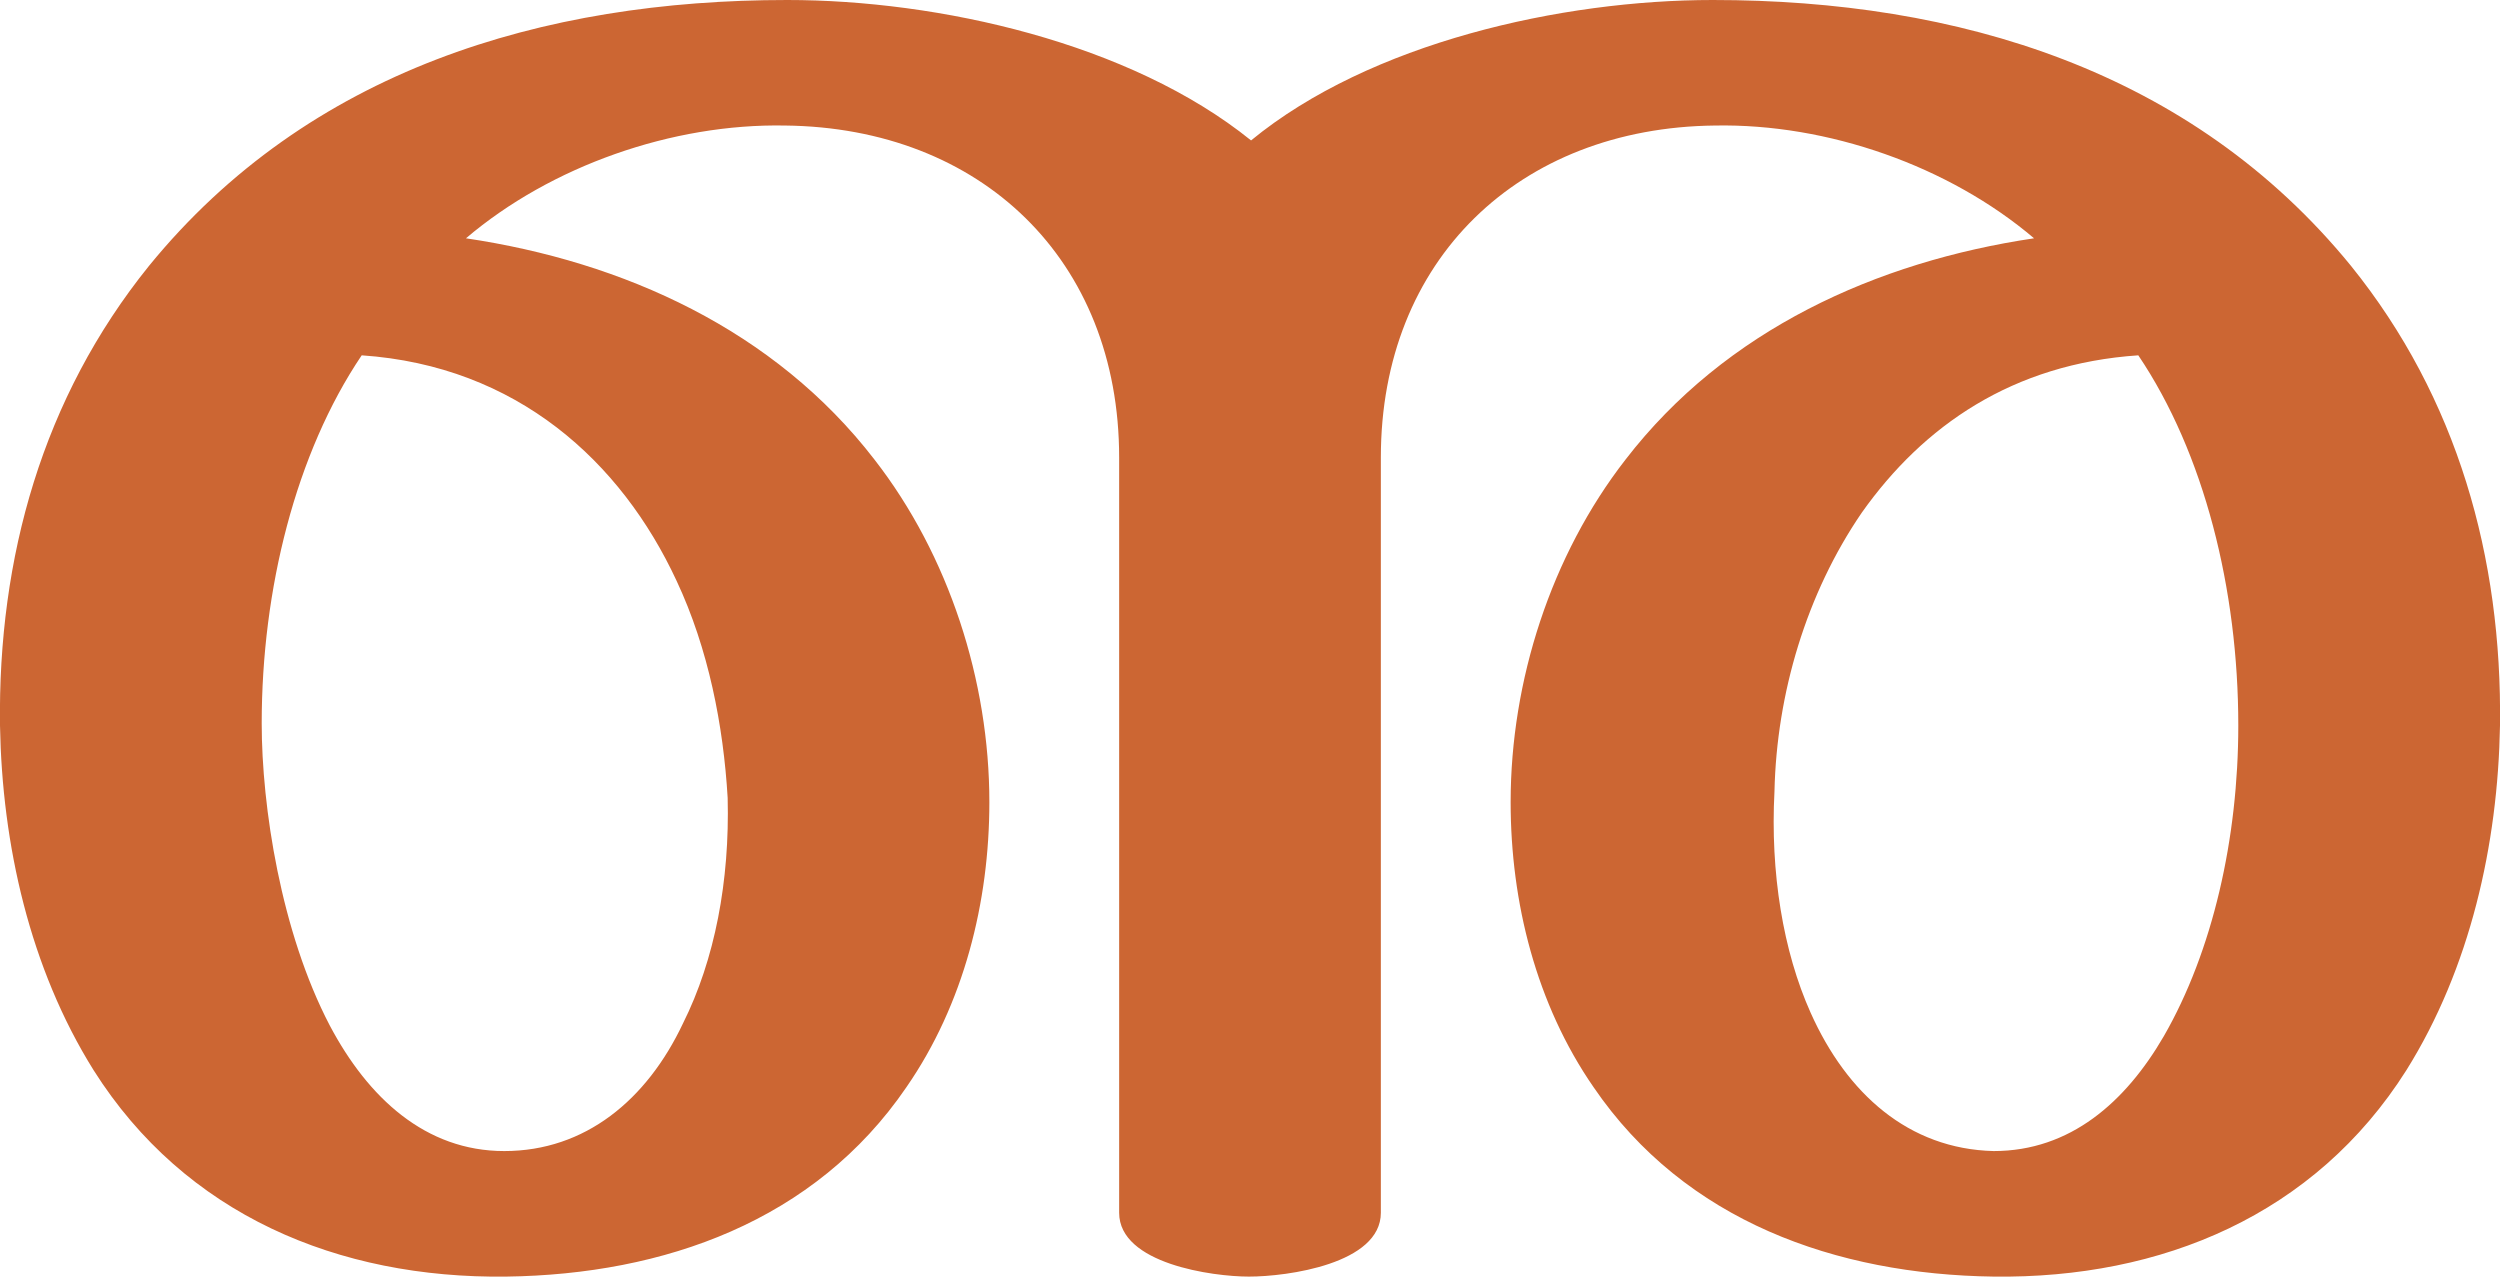
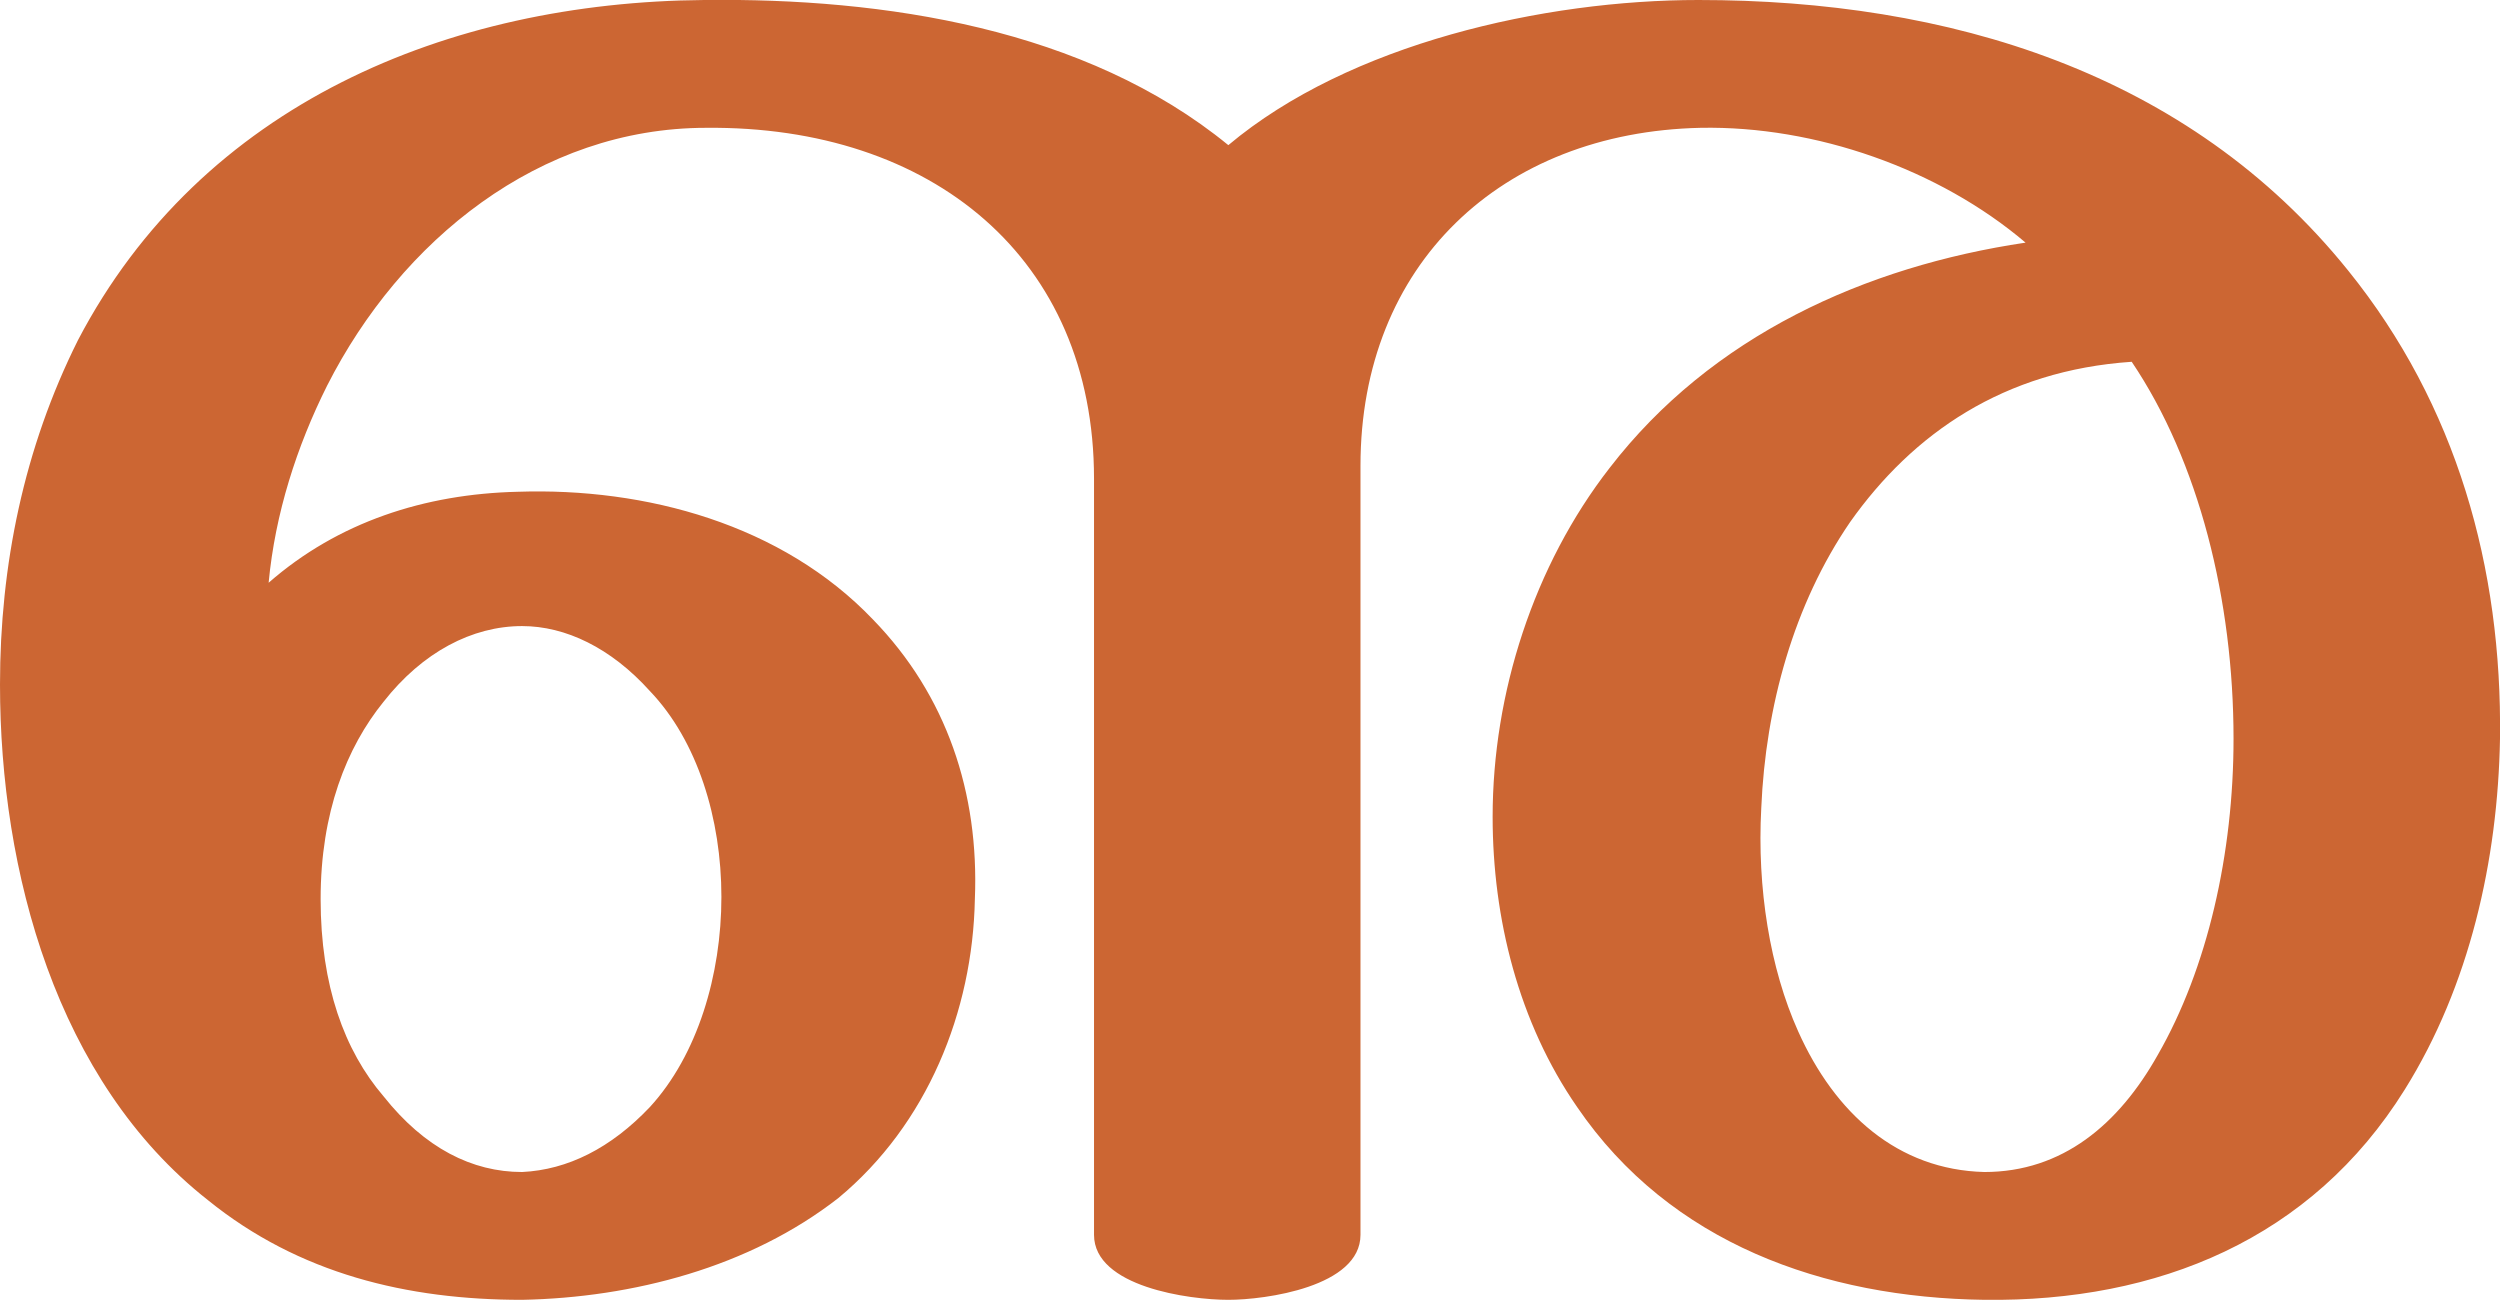
- <svg xmlns="http://www.w3.org/2000/svg" xml:space="preserve" width="1175px" height="600px" version="1.1" style="shape-rendering:geometricPrecision; text-rendering:geometricPrecision; image-rendering:optimizeQuality; fill-rule:evenodd; clip-rule:evenodd" viewBox="0 0 1175 600">
+ <svg xmlns="http://www.w3.org/2000/svg" xml:space="preserve" width="1154px" height="600px" version="1.1" style="shape-rendering:geometricPrecision; text-rendering:geometricPrecision; image-rendering:optimizeQuality; fill-rule:evenodd; clip-rule:evenodd" viewBox="0 0 1154 600">
  <defs>
    <style type="text/css">
   
    .fil0 {fill:#CC6633;fill-rule:nonzero}
   
  </style>
  </defs>
  <g id="Layer_x0020_1">
-     <path class="fil0" d="M588 66c56,-46 146,-66 217,-66 115,0 225,33 300,125 50,62 71,137 70,216 -1,56 -14,114 -44,162 -43,68 -115,98 -194,97 -74,-1 -145,-26 -188,-89 -27,-39 -39,-87 -39,-134 0,-57 19,-116 54,-161 47,-61 118,-93 192,-104 -40,-34 -97,-54 -150,-53 -92,1 -157,63 -157,156l0 355c0,24 -44,30 -62,30 -17,0 -61,-6 -61,-30l0 -355c0,-93 -65,-155 -157,-156 -53,-1 -110,19 -150,53 74,11 145,43 192,104 35,45 54,104 54,161 0,47 -12,95 -39,134 -43,63 -114,88 -188,89 -79,1 -151,-29 -194,-97 -30,-48 -43,-106 -44,-162 -1,-79 20,-154 70,-216 75,-92 185,-125 300,-125 71,0 161,20 218,66zm-418 101c-31,46 -47,110 -47,173 0,39 9,98 32,142 18,34 45,59 82,59 38,0 67,-24 84,-60 15,-30 22,-67 21,-106 -2,-34 -9,-70 -24,-102 -26,-56 -75,-101 -148,-106zm767 374c36,0 62,-23 80,-54 23,-40 35,-93 35,-146 0,-64 -16,-128 -47,-174 -59,4 -101,33 -130,74 -26,38 -40,85 -41,131 -2,38 4,75 17,104 17,38 46,64 86,65z" />
+     <path class="fil0" d="M567 67c56,-47 146,-67 217,-67 115,0 226,33 300,125 50,62 71,137 70,216 -1,56 -14,114 -44,162 -43,69 -114,98 -194,97 -74,-1 -145,-26 -188,-89 -27,-39 -39,-87 -39,-134 0,-57 19,-116 54,-161 47,-61 118,-93 192,-104 -40,-34 -97,-54 -150,-53 -92,2 -157,63 -157,156l0 355c0,24 -44,30 -61,30 -18,0 -62,-6 -62,-30l0 -349c0,-102 -75,-163 -179,-162 -77,0 -141,52 -175,119 -14,28 -24,59 -27,91 32,-28 72,-41 115,-42 59,-2 122,15 164,59 34,35 49,80 47,129 -1,52 -22,104 -63,138 -41,32 -95,46 -146,47 -53,0 -103,-12 -145,-46 -70,-55 -96,-152 -96,-238 0,-55 11,-109 36,-159 57,-109 171,-156 289,-157 83,-1 176,13 242,67zm-419 348c0,40 11,70 29,91 19,24 41,35 64,35 21,-1 41,-11 59,-30 22,-24 33,-61 33,-97 0,-36 -11,-72 -33,-95 -18,-20 -39,-30 -59,-30 -23,0 -46,12 -64,35 -17,21 -29,51 -29,91zm768 126c36,0 62,-22 80,-54 23,-40 35,-93 35,-146 0,-64 -16,-128 -47,-174 -59,4 -101,33 -130,74 -26,38 -39,85 -41,132 -2,37 4,74 17,103 17,38 46,64 86,65z" />
  </g>
</svg>
